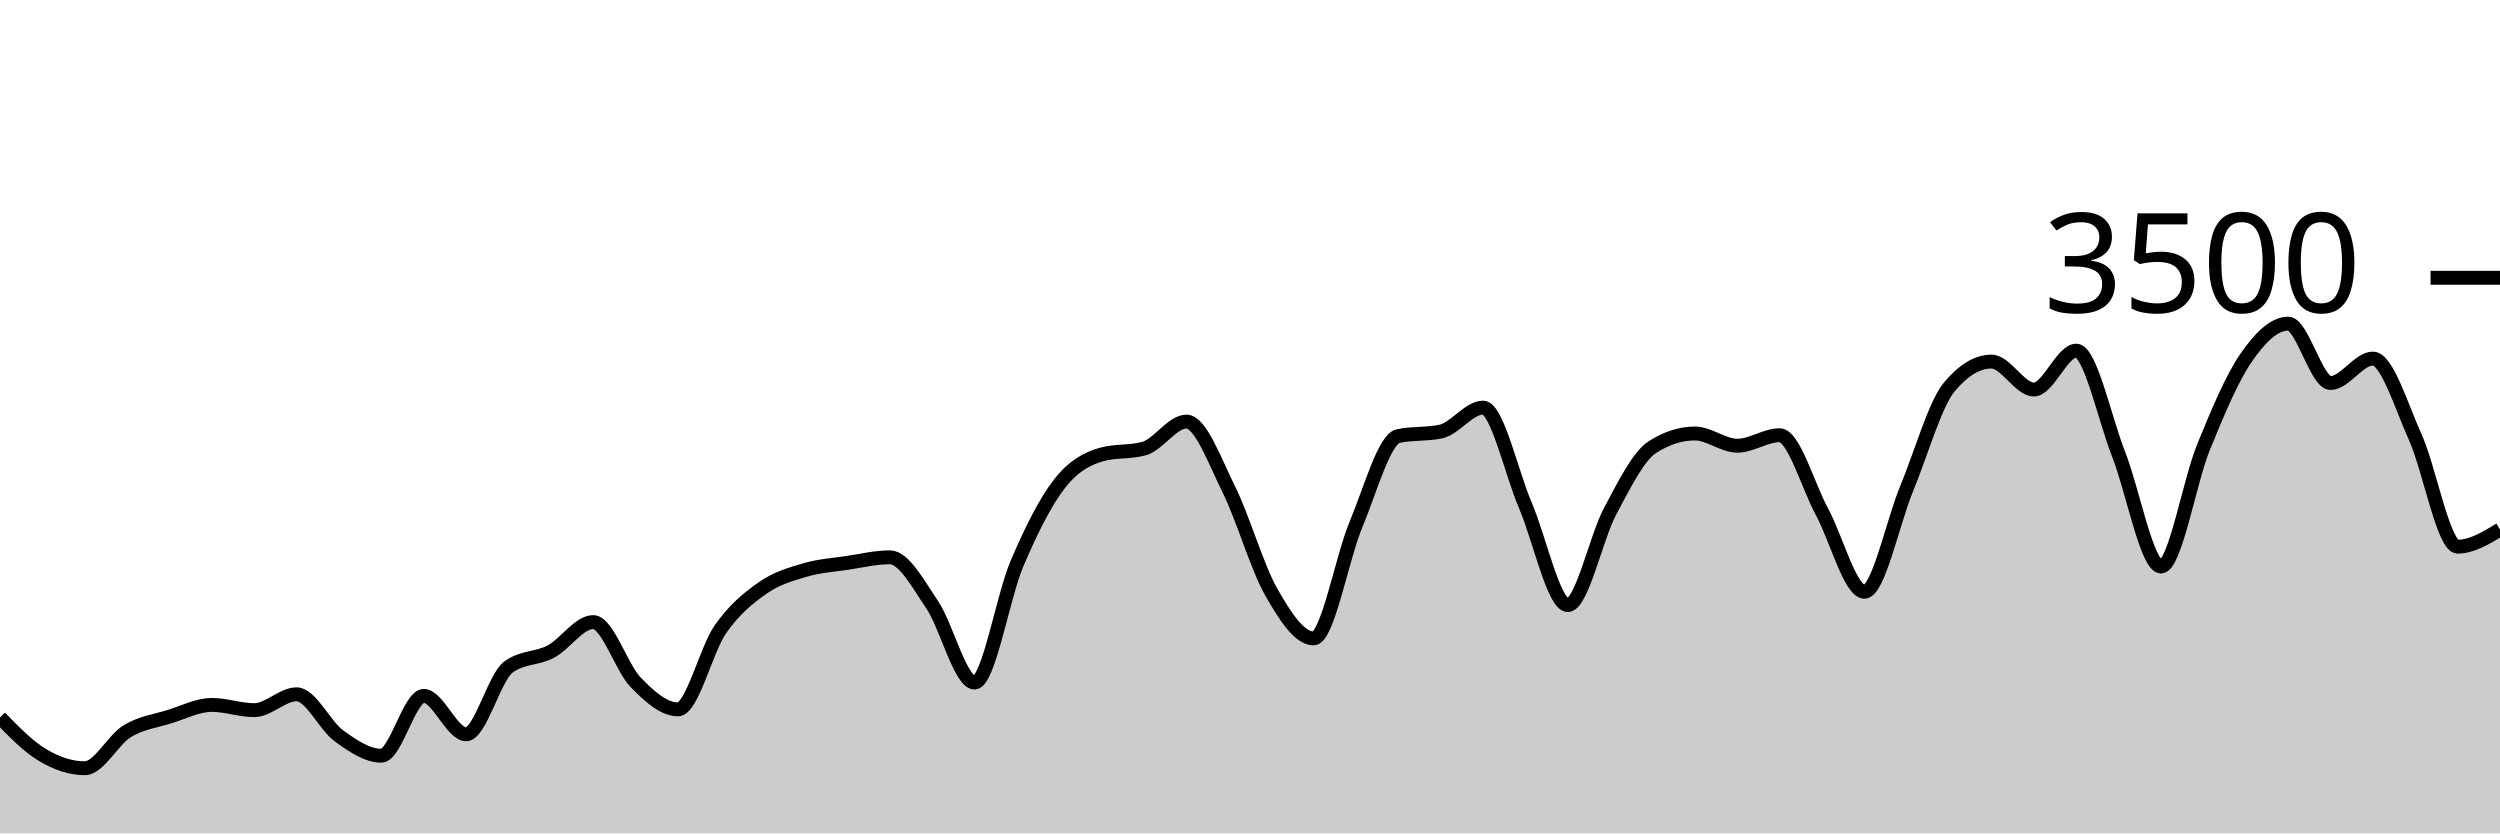
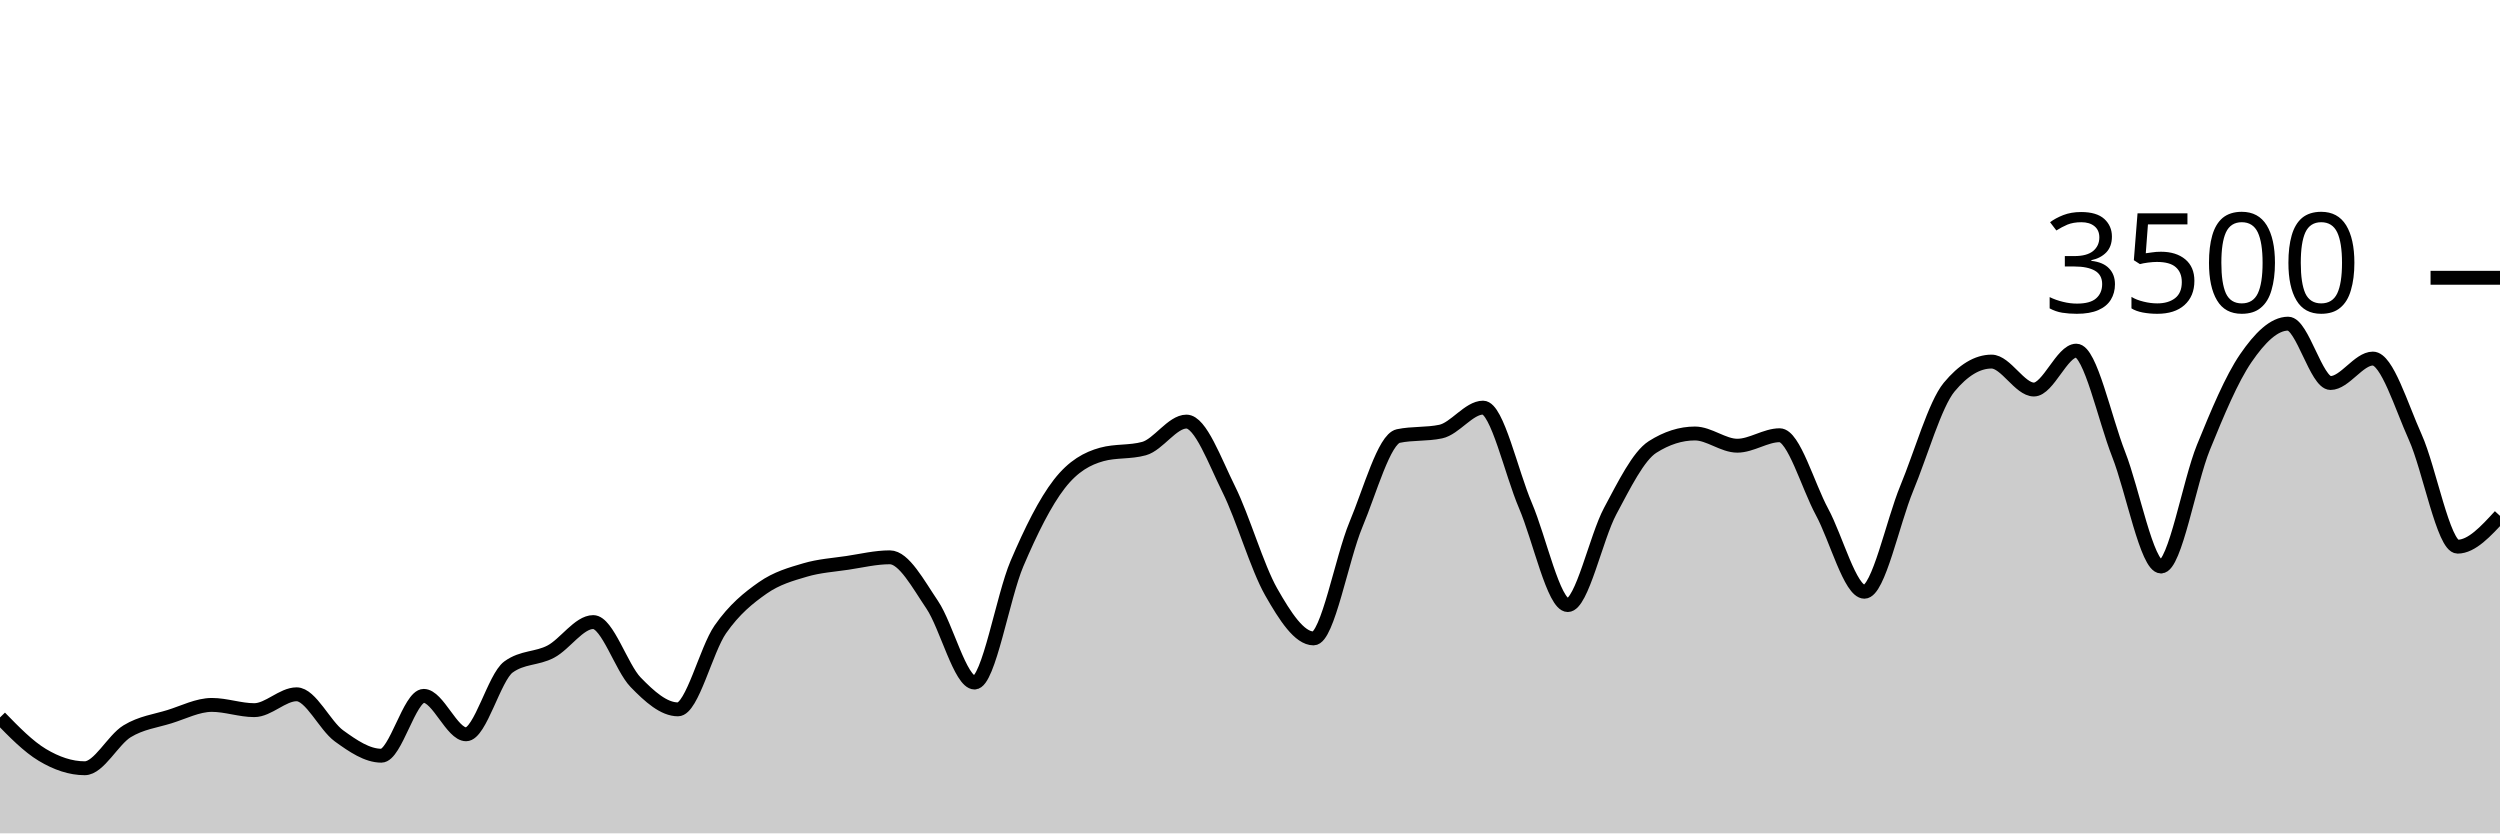
<svg xmlns="http://www.w3.org/2000/svg" viewBox="0 0 180 60">
  <g transform="translate(0,20)">
-     <path class="area" fill="rgba(0, 0, 0, 0.2)" d="M0,31.657C1.017,32.701,2.034,33.745,3.051,34.354C4.068,34.964,5.085,35.314,6.102,35.314C7.119,35.314,8.136,33.27,9.153,32.651C10.169,32.032,11.186,31.916,12.203,31.6C13.22,31.284,14.237,30.754,15.254,30.754C16.271,30.754,17.288,31.131,18.305,31.131C19.322,31.131,20.339,29.989,21.356,29.989C22.373,29.989,23.39,32.246,24.407,32.983C25.424,33.72,26.441,34.411,27.458,34.411C28.475,34.411,29.492,30.103,30.508,30.103C31.525,30.103,32.542,32.869,33.559,32.869C34.576,32.869,35.593,28.762,36.61,28.023C37.627,27.284,38.644,27.453,39.661,26.914C40.678,26.375,41.695,24.789,42.712,24.789C43.729,24.789,44.746,28.072,45.763,29.12C46.78,30.168,47.797,31.074,48.814,31.074C49.831,31.074,50.847,26.771,51.864,25.314C52.881,23.857,53.898,23.044,54.915,22.331C55.932,21.619,56.949,21.341,57.966,21.04C58.983,20.739,60,20.678,61.017,20.526C62.034,20.373,63.051,20.126,64.068,20.126C65.085,20.126,66.102,22.04,67.119,23.543C68.136,25.046,69.153,29.143,70.169,29.143C71.186,29.143,72.203,22.966,73.22,20.583C74.237,18.2,75.254,16.156,76.271,14.846C77.288,13.535,78.305,13.002,79.322,12.72C80.339,12.438,81.356,12.579,82.373,12.297C83.39,12.015,84.407,10.354,85.424,10.354C86.441,10.354,87.458,13.19,88.475,15.234C89.492,17.278,90.508,20.829,91.525,22.617C92.542,24.406,93.559,25.966,94.576,25.966C95.593,25.966,96.61,20.2,97.627,17.771C98.644,15.343,99.661,11.608,100.678,11.394C101.695,11.181,102.712,11.288,103.729,11.074C104.746,10.861,105.763,9.349,106.78,9.349C107.797,9.349,108.814,14.03,109.831,16.4C110.847,18.77,111.864,23.566,112.881,23.566C113.898,23.566,114.915,18.697,115.932,16.8C116.949,14.903,117.966,12.83,118.983,12.183C120,11.535,121.017,11.211,122.034,11.211C123.051,11.211,124.068,12.091,125.085,12.091C126.102,12.091,127.119,11.337,128.136,11.337C129.153,11.337,130.169,14.979,131.186,16.857C132.203,18.735,133.22,22.606,134.237,22.606C135.254,22.606,136.271,17.61,137.288,15.154C138.305,12.699,139.322,9.101,140.339,7.874C141.356,6.648,142.373,6.034,143.39,6.034C144.407,6.034,145.424,8.046,146.441,8.046C147.458,8.046,148.475,5.246,149.492,5.246C150.508,5.246,151.525,10.118,152.542,12.709C153.559,15.299,154.576,20.789,155.593,20.789C156.61,20.789,157.627,14.716,158.644,12.217C159.661,9.718,160.678,7.28,161.695,5.794C162.712,4.309,163.729,3.303,164.746,3.303C165.763,3.303,166.78,7.577,167.797,7.577C168.814,7.577,169.831,5.817,170.847,5.817C171.864,5.817,172.881,9.217,173.898,11.474C174.915,13.731,175.932,19.36,176.949,19.36C177.966,19.36,178.983,18.743,180,18.126L180,40C178.983,40,177.966,40,176.949,40C175.932,40,174.915,40,173.898,40C172.881,40,171.864,40,170.847,40C169.831,40,168.814,40,167.797,40C166.78,40,165.763,40,164.746,40C163.729,40,162.712,40,161.695,40C160.678,40,159.661,40,158.644,40C157.627,40,156.61,40,155.593,40C154.576,40,153.559,40,152.542,40C151.525,40,150.508,40,149.492,40C148.475,40,147.458,40,146.441,40C145.424,40,144.407,40,143.39,40C142.373,40,141.356,40,140.339,40C139.322,40,138.305,40,137.288,40C136.271,40,135.254,40,134.237,40C133.22,40,132.203,40,131.186,40C130.169,40,129.153,40,128.136,40C127.119,40,126.102,40,125.085,40C124.068,40,123.051,40,122.034,40C121.017,40,120,40,118.983,40C117.966,40,116.949,40,115.932,40C114.915,40,113.898,40,112.881,40C111.864,40,110.847,40,109.831,40C108.814,40,107.797,40,106.78,40C105.763,40,104.746,40,103.729,40C102.712,40,101.695,40,100.678,40C99.661,40,98.644,40,97.627,40C96.61,40,95.593,40,94.576,40C93.559,40,92.542,40,91.525,40C90.508,40,89.492,40,88.475,40C87.458,40,86.441,40,85.424,40C84.407,40,83.39,40,82.373,40C81.356,40,80.339,40,79.322,40C78.305,40,77.288,40,76.271,40C75.254,40,74.237,40,73.22,40C72.203,40,71.186,40,70.169,40C69.153,40,68.136,40,67.119,40C66.102,40,65.085,40,64.068,40C63.051,40,62.034,40,61.017,40C60,40,58.983,40,57.966,40C56.949,40,55.932,40,54.915,40C53.898,40,52.881,40,51.864,40C50.847,40,49.831,40,48.814,40C47.797,40,46.78,40,45.763,40C44.746,40,43.729,40,42.712,40C41.695,40,40.678,40,39.661,40C38.644,40,37.627,40,36.61,40C35.593,40,34.576,40,33.559,40C32.542,40,31.525,40,30.508,40C29.492,40,28.475,40,27.458,40C26.441,40,25.424,40,24.407,40C23.39,40,22.373,40,21.356,40C20.339,40,19.322,40,18.305,40C17.288,40,16.271,40,15.254,40C14.237,40,13.22,40,12.203,40C11.186,40,10.169,40,9.153,40C8.136,40,7.119,40,6.102,40C5.085,40,4.068,40,3.051,40C2.034,40,1.017,40,0,40Z" />
-     <path class="line" stroke="black" fill="none" d="M0,31.657C1.017,32.701,2.034,33.745,3.051,34.354C4.068,34.964,5.085,35.314,6.102,35.314C7.119,35.314,8.136,33.27,9.153,32.651C10.169,32.032,11.186,31.916,12.203,31.6C13.22,31.284,14.237,30.754,15.254,30.754C16.271,30.754,17.288,31.131,18.305,31.131C19.322,31.131,20.339,29.989,21.356,29.989C22.373,29.989,23.39,32.246,24.407,32.983C25.424,33.72,26.441,34.411,27.458,34.411C28.475,34.411,29.492,30.103,30.508,30.103C31.525,30.103,32.542,32.869,33.559,32.869C34.576,32.869,35.593,28.762,36.61,28.023C37.627,27.284,38.644,27.453,39.661,26.914C40.678,26.375,41.695,24.789,42.712,24.789C43.729,24.789,44.746,28.072,45.763,29.12C46.78,30.168,47.797,31.074,48.814,31.074C49.831,31.074,50.847,26.771,51.864,25.314C52.881,23.857,53.898,23.044,54.915,22.331C55.932,21.619,56.949,21.341,57.966,21.04C58.983,20.739,60,20.678,61.017,20.526C62.034,20.373,63.051,20.126,64.068,20.126C65.085,20.126,66.102,22.04,67.119,23.543C68.136,25.046,69.153,29.143,70.169,29.143C71.186,29.143,72.203,22.966,73.22,20.583C74.237,18.2,75.254,16.156,76.271,14.846C77.288,13.535,78.305,13.002,79.322,12.72C80.339,12.438,81.356,12.579,82.373,12.297C83.39,12.015,84.407,10.354,85.424,10.354C86.441,10.354,87.458,13.19,88.475,15.234C89.492,17.278,90.508,20.829,91.525,22.617C92.542,24.406,93.559,25.966,94.576,25.966C95.593,25.966,96.61,20.2,97.627,17.771C98.644,15.343,99.661,11.608,100.678,11.394C101.695,11.181,102.712,11.288,103.729,11.074C104.746,10.861,105.763,9.349,106.78,9.349C107.797,9.349,108.814,14.03,109.831,16.4C110.847,18.77,111.864,23.566,112.881,23.566C113.898,23.566,114.915,18.697,115.932,16.8C116.949,14.903,117.966,12.83,118.983,12.183C120,11.535,121.017,11.211,122.034,11.211C123.051,11.211,124.068,12.091,125.085,12.091C126.102,12.091,127.119,11.337,128.136,11.337C129.153,11.337,130.169,14.979,131.186,16.857C132.203,18.735,133.22,22.606,134.237,22.606C135.254,22.606,136.271,17.61,137.288,15.154C138.305,12.699,139.322,9.101,140.339,7.874C141.356,6.648,142.373,6.034,143.39,6.034C144.407,6.034,145.424,8.046,146.441,8.046C147.458,8.046,148.475,5.246,149.492,5.246C150.508,5.246,151.525,10.118,152.542,12.709C153.559,15.299,154.576,20.789,155.593,20.789C156.61,20.789,157.627,14.716,158.644,12.217C159.661,9.718,160.678,7.28,161.695,5.794C162.712,4.309,163.729,3.303,164.746,3.303C165.763,3.303,166.78,7.577,167.797,7.577C168.814,7.577,169.831,5.817,170.847,5.817C171.864,5.817,172.881,9.217,173.898,11.474C174.915,13.731,175.932,19.36,176.949,19.36C177.966,19.36,178.983,18.743,180,18.126" />
+     <path class="area" fill="rgba(0, 0, 0, 0.2)" d="M0,31.657C1.017,32.701,2.034,33.745,3.051,34.354C4.068,34.964,5.085,35.314,6.102,35.314C7.119,35.314,8.136,33.27,9.153,32.651C10.169,32.032,11.186,31.916,12.203,31.6C13.22,31.284,14.237,30.754,15.254,30.754C16.271,30.754,17.288,31.131,18.305,31.131C19.322,31.131,20.339,29.989,21.356,29.989C22.373,29.989,23.39,32.246,24.407,32.983C25.424,33.72,26.441,34.411,27.458,34.411C28.475,34.411,29.492,30.103,30.508,30.103C31.525,30.103,32.542,32.869,33.559,32.869C34.576,32.869,35.593,28.762,36.61,28.023C37.627,27.284,38.644,27.453,39.661,26.914C40.678,26.375,41.695,24.789,42.712,24.789C43.729,24.789,44.746,28.072,45.763,29.12C46.78,30.168,47.797,31.074,48.814,31.074C49.831,31.074,50.847,26.771,51.864,25.314C52.881,23.857,53.898,23.044,54.915,22.331C55.932,21.619,56.949,21.341,57.966,21.04C58.983,20.739,60,20.678,61.017,20.526C62.034,20.373,63.051,20.126,64.068,20.126C65.085,20.126,66.102,22.04,67.119,23.543C68.136,25.046,69.153,29.143,70.169,29.143C71.186,29.143,72.203,22.966,73.22,20.583C74.237,18.2,75.254,16.156,76.271,14.846C77.288,13.535,78.305,13.002,79.322,12.72C80.339,12.438,81.356,12.579,82.373,12.297C83.39,12.015,84.407,10.354,85.424,10.354C86.441,10.354,87.458,13.19,88.475,15.234C89.492,17.278,90.508,20.829,91.525,22.617C92.542,24.406,93.559,25.966,94.576,25.966C95.593,25.966,96.61,20.2,97.627,17.771C98.644,15.343,99.661,11.608,100.678,11.394C101.695,11.181,102.712,11.288,103.729,11.074C104.746,10.861,105.763,9.349,106.78,9.349C107.797,9.349,108.814,14.03,109.831,16.4C110.847,18.77,111.864,23.566,112.881,23.566C113.898,23.566,114.915,18.697,115.932,16.8C116.949,14.903,117.966,12.83,118.983,12.183C120,11.535,121.017,11.211,122.034,11.211C123.051,11.211,124.068,12.091,125.085,12.091C126.102,12.091,127.119,11.337,128.136,11.337C129.153,11.337,130.169,14.979,131.186,16.857C132.203,18.735,133.22,22.606,134.237,22.606C135.254,22.606,136.271,17.61,137.288,15.154C138.305,12.699,139.322,9.101,140.339,7.874C141.356,6.648,142.373,6.034,143.39,6.034C144.407,6.034,145.424,8.046,146.441,8.046C147.458,8.046,148.475,5.246,149.492,5.246C150.508,5.246,151.525,10.118,152.542,12.709C153.559,15.299,154.576,20.789,155.593,20.789C156.61,20.789,157.627,14.716,158.644,12.217C159.661,9.718,160.678,7.28,161.695,5.794C162.712,4.309,163.729,3.303,164.746,3.303C165.763,3.303,166.78,7.577,167.797,7.577C168.814,7.577,169.831,5.817,170.847,5.817C171.864,5.817,172.881,9.217,173.898,11.474C174.915,13.731,175.932,19.36,176.949,19.36C177.966,19.36,178.983,18.251,180,17.143L180,40C178.983,40,177.966,40,176.949,40C175.932,40,174.915,40,173.898,40C172.881,40,171.864,40,170.847,40C169.831,40,168.814,40,167.797,40C166.78,40,165.763,40,164.746,40C163.729,40,162.712,40,161.695,40C160.678,40,159.661,40,158.644,40C157.627,40,156.61,40,155.593,40C154.576,40,153.559,40,152.542,40C151.525,40,150.508,40,149.492,40C148.475,40,147.458,40,146.441,40C145.424,40,144.407,40,143.39,40C142.373,40,141.356,40,140.339,40C139.322,40,138.305,40,137.288,40C136.271,40,135.254,40,134.237,40C133.22,40,132.203,40,131.186,40C130.169,40,129.153,40,128.136,40C127.119,40,126.102,40,125.085,40C124.068,40,123.051,40,122.034,40C121.017,40,120,40,118.983,40C117.966,40,116.949,40,115.932,40C114.915,40,113.898,40,112.881,40C111.864,40,110.847,40,109.831,40C108.814,40,107.797,40,106.78,40C105.763,40,104.746,40,103.729,40C102.712,40,101.695,40,100.678,40C99.661,40,98.644,40,97.627,40C96.61,40,95.593,40,94.576,40C93.559,40,92.542,40,91.525,40C90.508,40,89.492,40,88.475,40C87.458,40,86.441,40,85.424,40C84.407,40,83.39,40,82.373,40C81.356,40,80.339,40,79.322,40C78.305,40,77.288,40,76.271,40C75.254,40,74.237,40,73.22,40C72.203,40,71.186,40,70.169,40C69.153,40,68.136,40,67.119,40C66.102,40,65.085,40,64.068,40C63.051,40,62.034,40,61.017,40C60,40,58.983,40,57.966,40C56.949,40,55.932,40,54.915,40C53.898,40,52.881,40,51.864,40C50.847,40,49.831,40,48.814,40C47.797,40,46.78,40,45.763,40C44.746,40,43.729,40,42.712,40C41.695,40,40.678,40,39.661,40C38.644,40,37.627,40,36.61,40C35.593,40,34.576,40,33.559,40C32.542,40,31.525,40,30.508,40C29.492,40,28.475,40,27.458,40C26.441,40,25.424,40,24.407,40C23.39,40,22.373,40,21.356,40C20.339,40,19.322,40,18.305,40C17.288,40,16.271,40,15.254,40C14.237,40,13.22,40,12.203,40C11.186,40,10.169,40,9.153,40C8.136,40,7.119,40,6.102,40C5.085,40,4.068,40,3.051,40C2.034,40,1.017,40,0,40Z" />
+     <path class="line" stroke="black" fill="none" d="M0,31.657C1.017,32.701,2.034,33.745,3.051,34.354C4.068,34.964,5.085,35.314,6.102,35.314C7.119,35.314,8.136,33.27,9.153,32.651C10.169,32.032,11.186,31.916,12.203,31.6C13.22,31.284,14.237,30.754,15.254,30.754C16.271,30.754,17.288,31.131,18.305,31.131C19.322,31.131,20.339,29.989,21.356,29.989C22.373,29.989,23.39,32.246,24.407,32.983C25.424,33.72,26.441,34.411,27.458,34.411C28.475,34.411,29.492,30.103,30.508,30.103C31.525,30.103,32.542,32.869,33.559,32.869C34.576,32.869,35.593,28.762,36.61,28.023C37.627,27.284,38.644,27.453,39.661,26.914C40.678,26.375,41.695,24.789,42.712,24.789C43.729,24.789,44.746,28.072,45.763,29.12C46.78,30.168,47.797,31.074,48.814,31.074C49.831,31.074,50.847,26.771,51.864,25.314C52.881,23.857,53.898,23.044,54.915,22.331C55.932,21.619,56.949,21.341,57.966,21.04C58.983,20.739,60,20.678,61.017,20.526C62.034,20.373,63.051,20.126,64.068,20.126C65.085,20.126,66.102,22.04,67.119,23.543C68.136,25.046,69.153,29.143,70.169,29.143C71.186,29.143,72.203,22.966,73.22,20.583C74.237,18.2,75.254,16.156,76.271,14.846C77.288,13.535,78.305,13.002,79.322,12.72C80.339,12.438,81.356,12.579,82.373,12.297C83.39,12.015,84.407,10.354,85.424,10.354C86.441,10.354,87.458,13.19,88.475,15.234C89.492,17.278,90.508,20.829,91.525,22.617C92.542,24.406,93.559,25.966,94.576,25.966C95.593,25.966,96.61,20.2,97.627,17.771C98.644,15.343,99.661,11.608,100.678,11.394C101.695,11.181,102.712,11.288,103.729,11.074C104.746,10.861,105.763,9.349,106.78,9.349C107.797,9.349,108.814,14.03,109.831,16.4C110.847,18.77,111.864,23.566,112.881,23.566C113.898,23.566,114.915,18.697,115.932,16.8C116.949,14.903,117.966,12.83,118.983,12.183C120,11.535,121.017,11.211,122.034,11.211C123.051,11.211,124.068,12.091,125.085,12.091C126.102,12.091,127.119,11.337,128.136,11.337C129.153,11.337,130.169,14.979,131.186,16.857C132.203,18.735,133.22,22.606,134.237,22.606C135.254,22.606,136.271,17.61,137.288,15.154C138.305,12.699,139.322,9.101,140.339,7.874C141.356,6.648,142.373,6.034,143.39,6.034C144.407,6.034,145.424,8.046,146.441,8.046C147.458,8.046,148.475,5.246,149.492,5.246C150.508,5.246,151.525,10.118,152.542,12.709C153.559,15.299,154.576,20.789,155.593,20.789C156.61,20.789,157.627,14.716,158.644,12.217C159.661,9.718,160.678,7.28,161.695,5.794C162.712,4.309,163.729,3.303,164.746,3.303C165.763,3.303,166.78,7.577,167.797,7.577C168.814,7.577,169.831,5.817,170.847,5.817C171.864,5.817,172.881,9.217,173.898,11.474C174.915,13.731,175.932,19.36,176.949,19.36C177.966,19.36,178.983,18.251,180,17.143" />
    <path class="axis-ceiling" stroke-width="1" stroke="black" fill="none" d="M175,0L180,0" />
    <text class="axis-ceiling-label" font-family="sans-serif" text-anchor="end" font-size="10px" x="170" y="2.5">3500</text>
  </g>
</svg>
